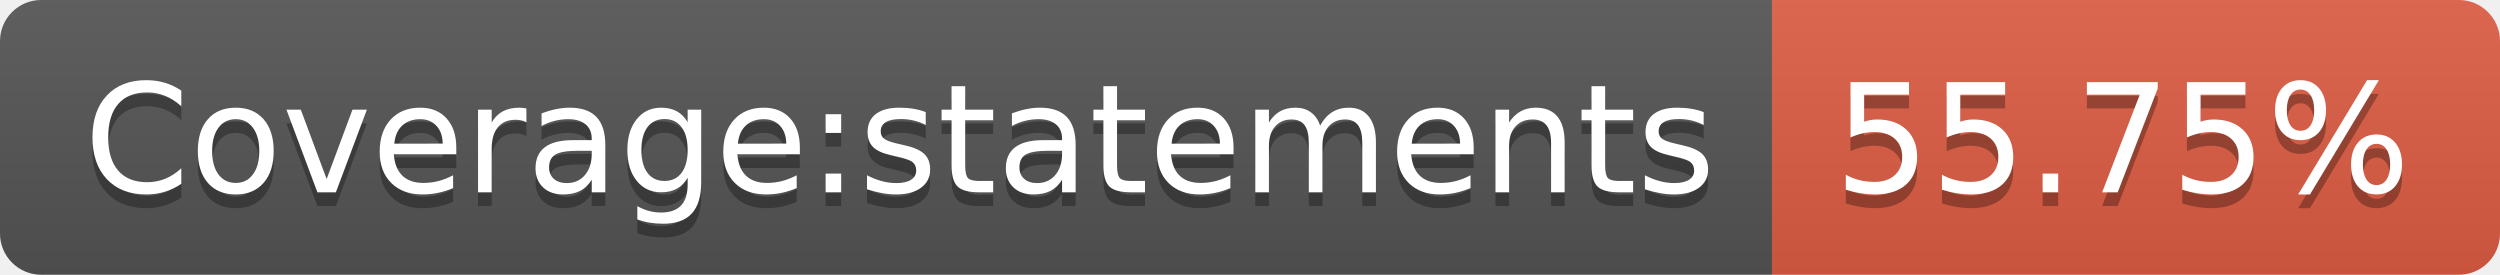
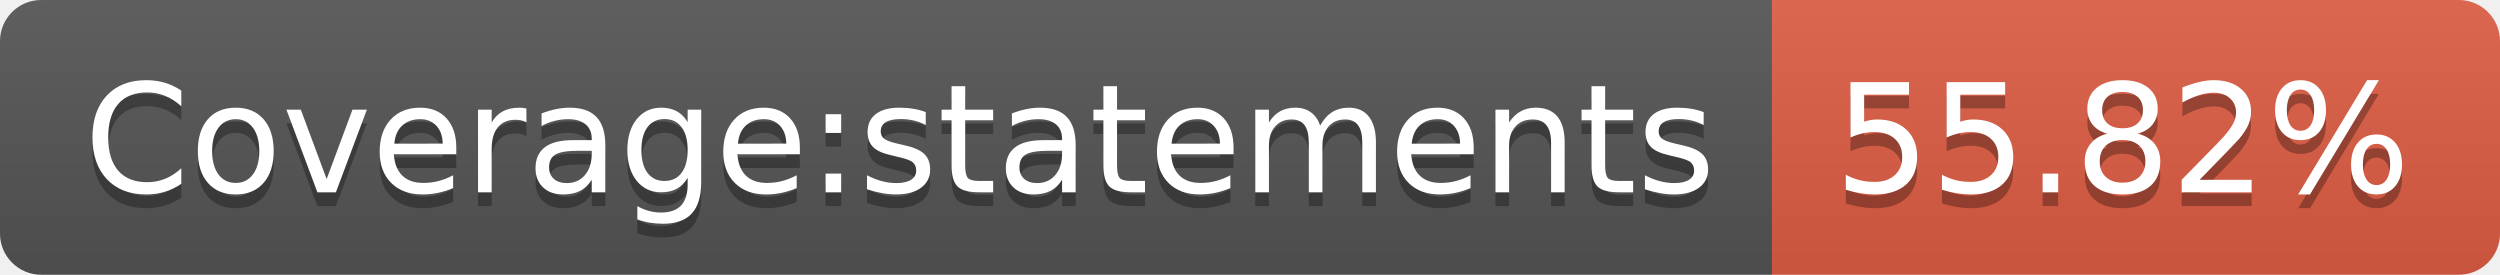
- <svg xmlns="http://www.w3.org/2000/svg" width="182" height="20" role="img" aria-label="Coverage:statements: 55.75%">
+ <svg xmlns="http://www.w3.org/2000/svg" width="182" height="20" role="img" aria-label="Coverage:statements: 55.82%">
  <linearGradient id="s" x2="0" y2="100%">
    <stop offset="0" stop-color="#bbb" stop-opacity=".1" />
    <stop offset="1" stop-opacity=".1" />
  </linearGradient>
  <clipPath id="r">
    <rect width="182" height="20" rx="3" fill="#fff" />
  </clipPath>
  <g clip-path="url(#r)">
    <rect width="129" height="20" fill="#555" />
    <rect x="129" width="53" height="20" fill="#e05d44" />
    <rect width="182" height="20" fill="url(#s)" />
  </g>
  <g fill="#fff" text-anchor="middle" font-family="Verdana,Geneva,DejaVu Sans,sans-serif" text-rendering="geometricPrecision" font-size="110">
    <text aria-hidden="true" x="655" y="150" fill="#010101" fill-opacity=".3" transform="scale(.1)" textLength="1190">Coverage:statements</text>
    <text x="655" y="140" transform="scale(.1)" fill="#fff" textLength="1190">Coverage:statements</text>
-     <text aria-hidden="true" x="1545" y="150" fill="#010101" fill-opacity=".3" transform="scale(.1)" textLength="430">55.75%</text>
-     <text x="1545" y="140" transform="scale(.1)" fill="#fff" textLength="430">55.75%</text>
+     <text aria-hidden="true" x="1545" y="150" fill="#010101" fill-opacity=".3" transform="scale(.1)" textLength="430">55.82%</text>
+     <text x="1545" y="140" transform="scale(.1)" fill="#fff" textLength="430">55.82%</text>
  </g>
</svg>
